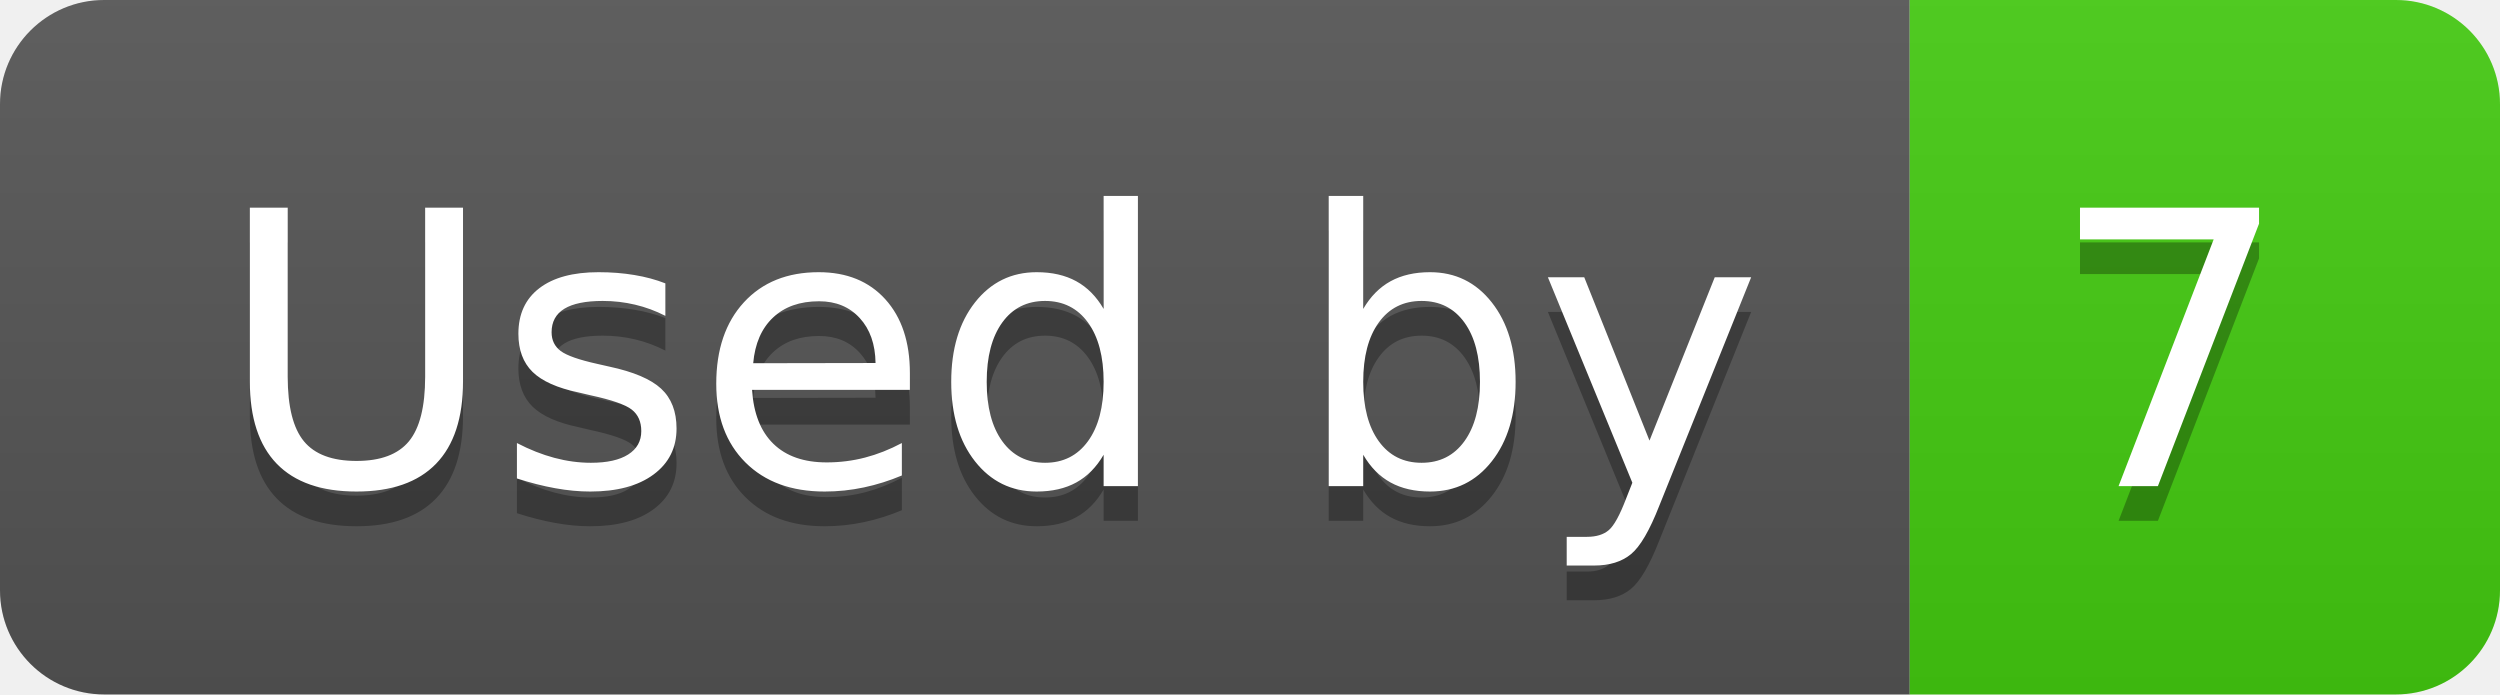
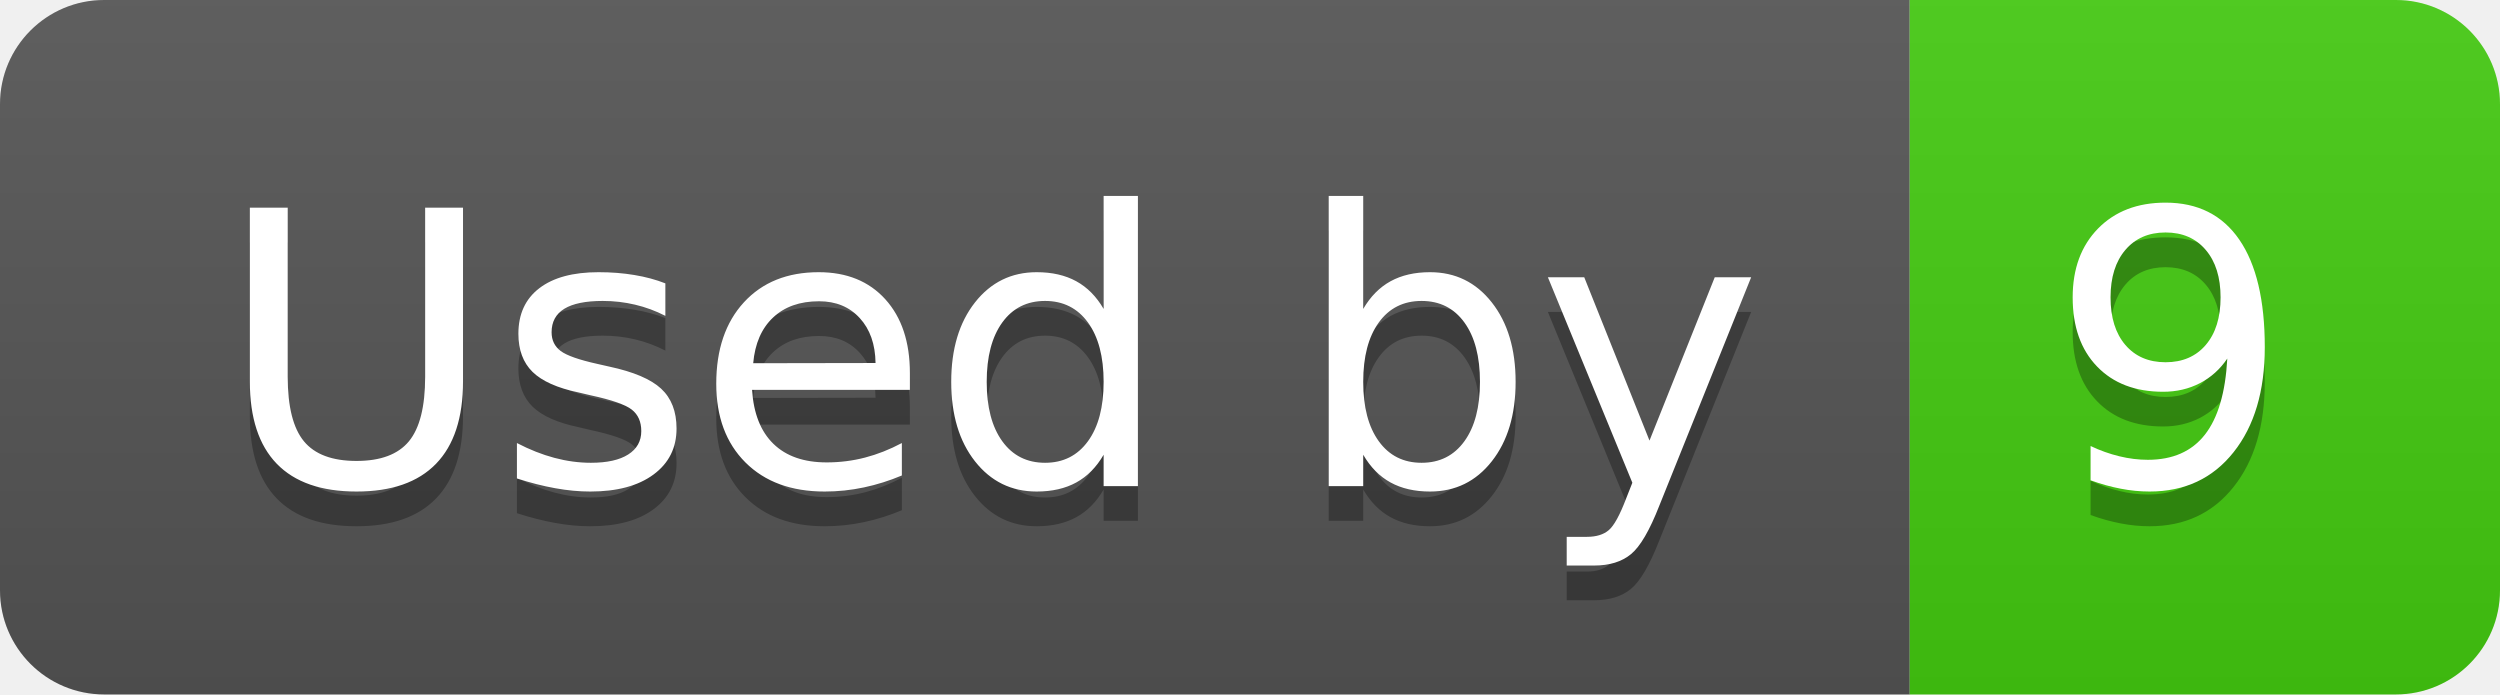
- <svg xmlns="http://www.w3.org/2000/svg" width="72" height="20" role="img" aria-label="Used by: 7">
+ <svg xmlns="http://www.w3.org/2000/svg" width="72" height="20" role="img" aria-label="Used by: 9">
  <linearGradient id="s" x2="0" y2="100%">
    <stop offset="0" stop-color="#bbb" stop-opacity=".1" />
    <stop offset="1" stop-opacity=".1" />
  </linearGradient>
  <clipPath id="r">
    <rect width="72" height="20" rx="3" fill="#fff" />
  </clipPath>
  <g clip-path="url(#r)">
    <rect width="55" height="20" fill="#555" />
    <rect x="55" width="17" height="20" fill="#4c1" />
    <rect width="72" height="20" fill="url(#s)" />
  </g>
  <g fill="#fff" text-anchor="middle" font-family="Verdana,Geneva,DejaVu Sans,sans-serif" text-rendering="geometricPrecision" font-size="110">
    <text aria-hidden="true" x="285" y="150" fill="#010101" fill-opacity=".3" transform="scale(.1)" textLength="450">Used by</text>
    <text x="285" y="140" transform="scale(.1)" fill="#fff" textLength="450">Used by</text>
-     <text aria-hidden="true" x="625" y="150" fill="#010101" fill-opacity=".3" transform="scale(.1)" textLength="70">7</text>
-     <text x="625" y="140" transform="scale(.1)" fill="#fff" textLength="70">7</text>
+     <text aria-hidden="true" x="625" y="150" fill="#010101" fill-opacity=".3" transform="scale(.1)" textLength="70">9</text>
+     <text x="625" y="140" transform="scale(.1)" fill="#fff" textLength="70">9</text>
  </g>
</svg>
